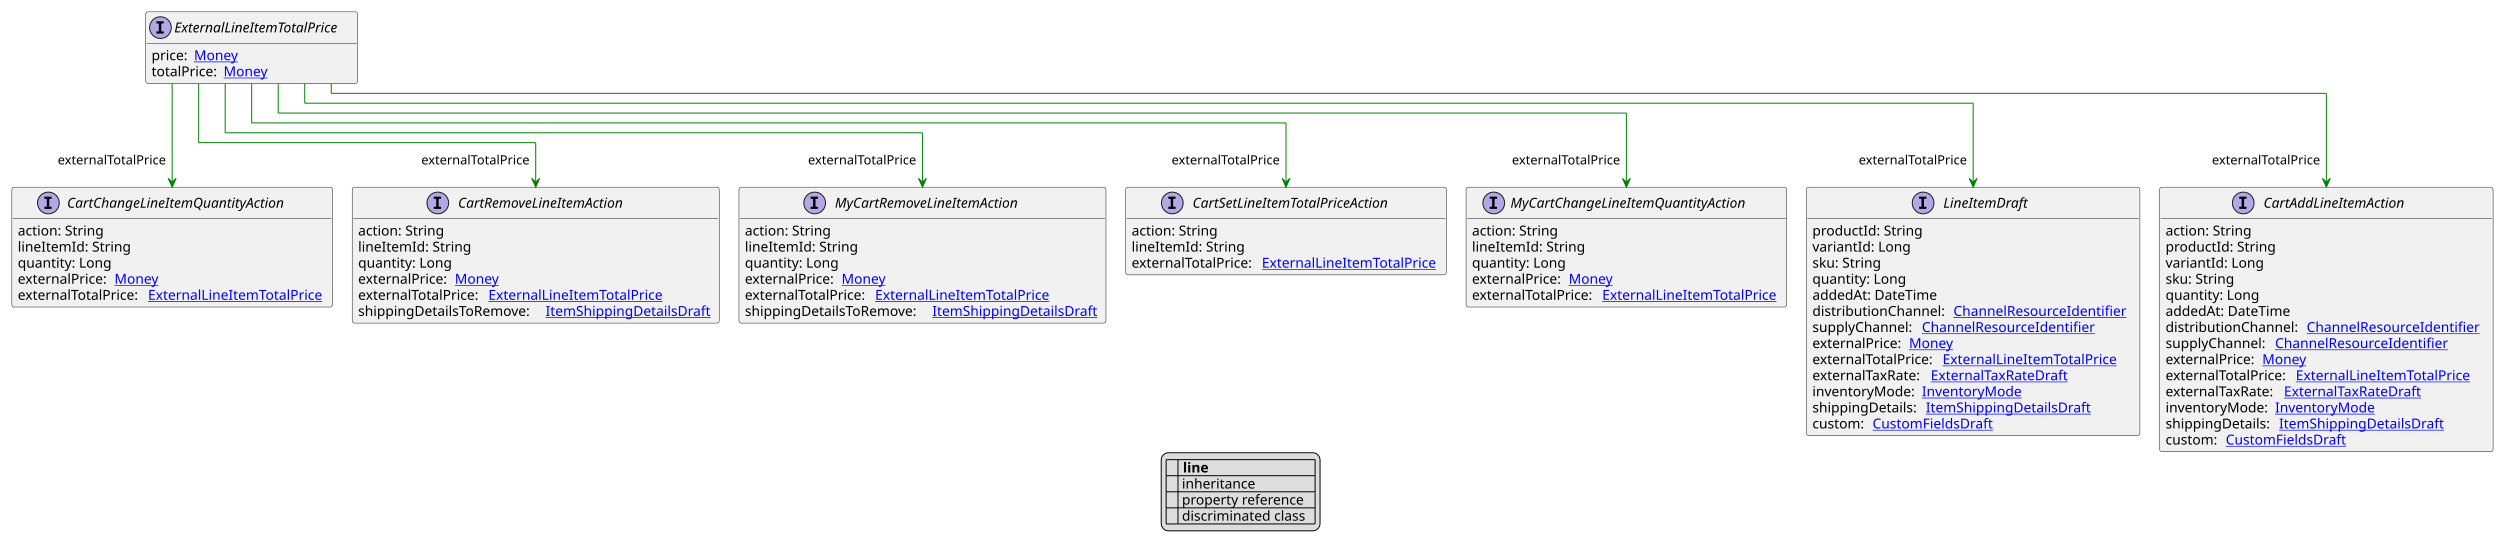
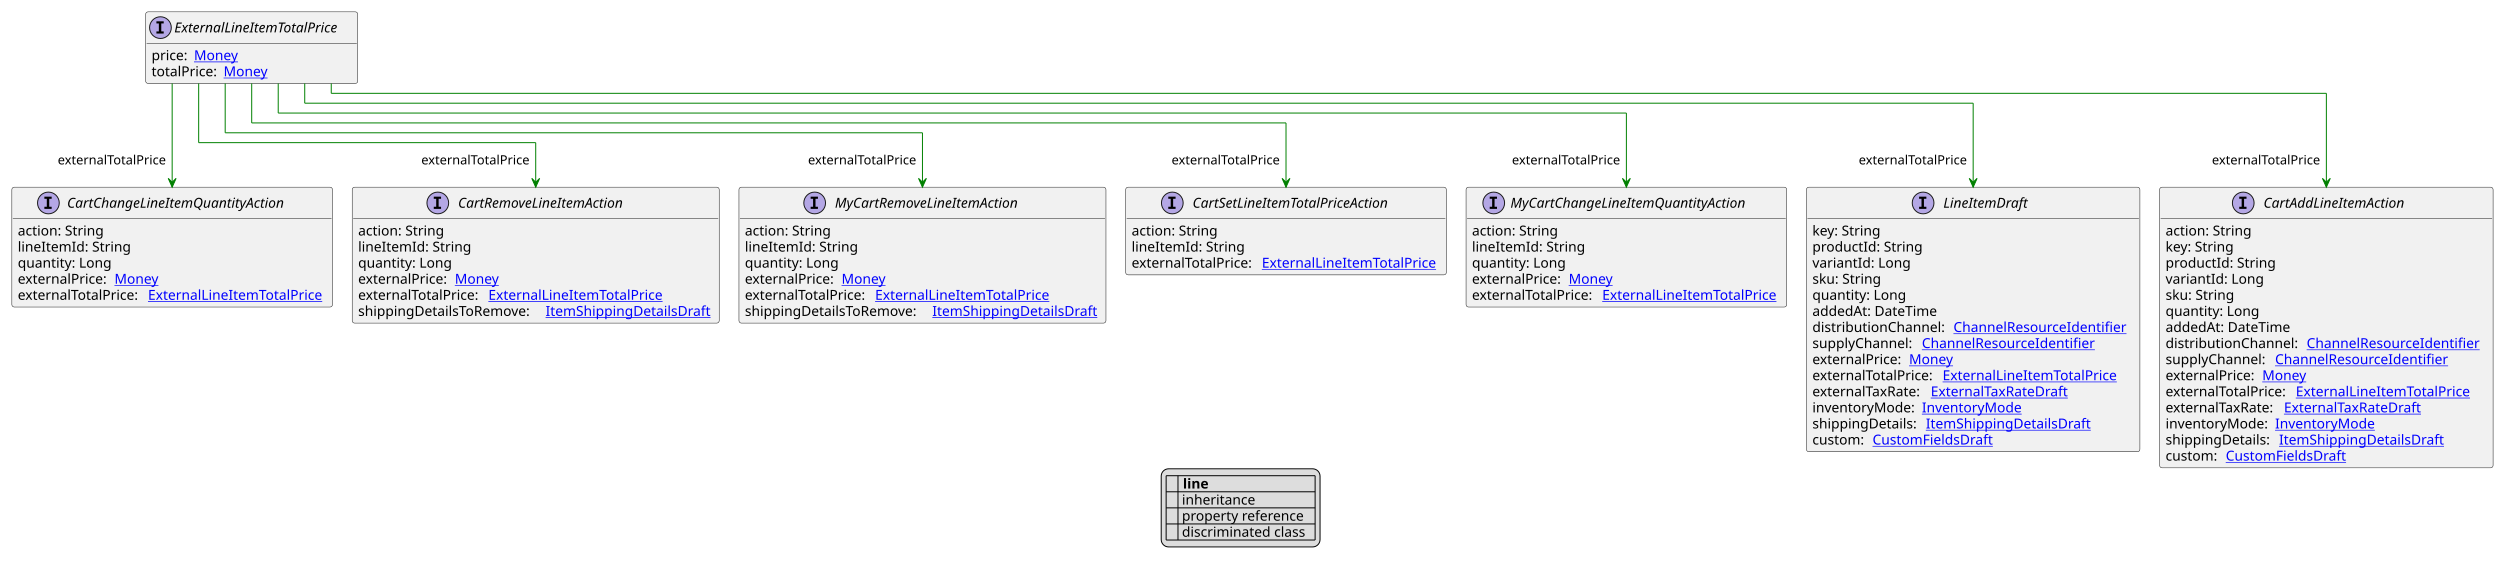
- <svg xmlns="http://www.w3.org/2000/svg" xmlns:xlink="http://www.w3.org/1999/xlink" contentStyleType="text/css" height="558px" preserveAspectRatio="none" style="width:2534px;height:558px;background:#FFFFFF;" version="1.1" viewBox="0 0 2534 558" width="2534px" zoomAndPan="magnify">
+ <svg xmlns="http://www.w3.org/2000/svg" xmlns:xlink="http://www.w3.org/1999/xlink" contentStyleType="text/css" height="574px" preserveAspectRatio="none" style="width:2534px;height:574px;background:#FFFFFF;" version="1.1" viewBox="0 0 2534 574" width="2534px" zoomAndPan="magnify">
  <defs>
-     <filter height="1" id="b1i3v2mb833ywz0" width="1" x="0" y="0">
+     <filter height="1" id="b1t2d6tb60phfb0" width="1" x="0" y="0">
      <feFlood flood-color="#000000" result="flood" />
      <feComposite in="SourceGraphic" in2="flood" operator="over" />
    </filter>
-     <filter height="1" id="b1i3v2mb833ywz1" width="1" x="0" y="0">
+     <filter height="1" id="b1t2d6tb60phfb1" width="1" x="0" y="0">
      <feFlood flood-color="#008000" result="flood" />
      <feComposite in="SourceGraphic" in2="flood" operator="over" />
    </filter>
-     <filter height="1" id="b1i3v2mb833ywz2" width="1" x="0" y="0">
+     <filter height="1" id="b1t2d6tb60phfb2" width="1" x="0" y="0">
      <feFlood flood-color="#0000FF" result="flood" />
      <feComposite in="SourceGraphic" in2="flood" operator="over" />
    </filter>
  </defs>
  <g>
    <a href="ExternalLineItemTotalPrice.svg" target="_top" title="ExternalLineItemTotalPrice.svg" xlink:actuate="onRequest" xlink:href="ExternalLineItemTotalPrice.svg" xlink:show="new" xlink:title="ExternalLineItemTotalPrice.svg" xlink:type="simple">
      <g id="elem_ExternalLineItemTotalPrice">
        <rect codeLine="10" fill="#F1F1F1" height="72.594" id="ExternalLineItemTotalPrice" rx="2.5" ry="2.5" style="stroke:#181818;stroke-width:0.5;" width="215" x="147.625" y="12" />
        <ellipse cx="162.625" cy="28" fill="#B4A7E5" rx="11" ry="11" style="stroke:#181818;stroke-width:1.0;" />
        <path d="M158.547,23.766 L158.547,21.609 L165.938,21.609 L165.938,23.766 L163.469,23.766 L163.469,31.844 L165.938,31.844 L165.938,34 L158.547,34 L158.547,31.844 L161.016,31.844 L161.016,23.766 L158.547,23.766 Z " fill="#000000" />
        <text fill="#000000" font-family="sans-serif" font-size="14" font-style="italic" lengthAdjust="spacing" textLength="183" x="176.625" y="32.847">ExternalLineItemTotalPrice</text>
        <line style="stroke:#181818;stroke-width:0.5;" x1="148.625" x2="361.625" y1="44" y2="44" />
        <text fill="#000000" font-family="sans-serif" font-size="14" lengthAdjust="spacing" textLength="39" x="153.625" y="60.995">price:</text>
        <a href="Money.svg" target="_top" title="Money.svg" xlink:actuate="onRequest" xlink:href="Money.svg" xlink:show="new" xlink:title="Money.svg" xlink:type="simple">
          <text fill="#0000FF" font-family="sans-serif" font-size="14" lengthAdjust="spacing" text-decoration="underline" textLength="46" x="196.625" y="60.995">Money</text>
        </a>
        <text fill="#000000" font-family="sans-serif" font-size="14" lengthAdjust="spacing" textLength="69" x="153.625" y="77.292">totalPrice:</text>
        <a href="Money.svg" target="_top" title="Money.svg" xlink:actuate="onRequest" xlink:href="Money.svg" xlink:show="new" xlink:title="Money.svg" xlink:type="simple">
          <text fill="#0000FF" font-family="sans-serif" font-size="14" lengthAdjust="spacing" text-decoration="underline" textLength="46" x="226.625" y="77.292">Money</text>
        </a>
      </g>
    </a>
    <a href="LineItemDraft.svg" target="_top" title="LineItemDraft.svg" xlink:actuate="onRequest" xlink:href="LineItemDraft.svg" xlink:show="new" xlink:title="LineItemDraft.svg" xlink:type="simple">
      <g id="elem_LineItemDraft">
-         <rect codeLine="17" fill="#F1F1F1" height="251.859" id="LineItemDraft" rx="2.5" ry="2.5" style="stroke:#181818;stroke-width:0.5;" width="338" x="1831" y="189.727" />
+         <rect codeLine="17" fill="#F1F1F1" height="268.156" id="LineItemDraft" rx="2.5" ry="2.5" style="stroke:#181818;stroke-width:0.5;" width="338" x="1831" y="189.727" />
        <ellipse cx="1949.25" cy="205.727" fill="#B4A7E5" rx="11" ry="11" style="stroke:#181818;stroke-width:1.0;" />
        <path d="M1945.172,201.492 L1945.172,199.336 L1952.562,199.336 L1952.562,201.492 L1950.094,201.492 L1950.094,209.57 L1952.562,209.57 L1952.562,211.727 L1945.172,211.727 L1945.172,209.57 L1947.641,209.57 L1947.641,201.492 L1945.172,201.492 Z " fill="#000000" />
        <text fill="#000000" font-family="sans-serif" font-size="14" font-style="italic" lengthAdjust="spacing" textLength="93" x="1969.75" y="210.573">LineItemDraft</text>
        <line style="stroke:#181818;stroke-width:0.5;" x1="1832" x2="2168" y1="221.727" y2="221.727" />
-         <text fill="#000000" font-family="sans-serif" font-size="14" lengthAdjust="spacing" textLength="115" x="1837" y="238.722">productId: String</text>
-         <text fill="#000000" font-family="sans-serif" font-size="14" lengthAdjust="spacing" textLength="100" x="1837" y="255.019">variantId: Long</text>
-         <text fill="#000000" font-family="sans-serif" font-size="14" lengthAdjust="spacing" textLength="74" x="1837" y="271.315">sku: String</text>
-         <text fill="#000000" font-family="sans-serif" font-size="14" lengthAdjust="spacing" textLength="98" x="1837" y="287.612">quantity: Long</text>
-         <text fill="#000000" font-family="sans-serif" font-size="14" lengthAdjust="spacing" textLength="134" x="1837" y="303.909">addedAt: DateTime</text>
-         <text fill="#000000" font-family="sans-serif" font-size="14" lengthAdjust="spacing" textLength="139" x="1837" y="320.206">distributionChannel:</text>
-         <a href="ChannelResourceIdentifier.svg" target="_top" title="ChannelResourceIdentifier.svg" xlink:actuate="onRequest" xlink:href="ChannelResourceIdentifier.svg" xlink:show="new" xlink:title="ChannelResourceIdentifier.svg" xlink:type="simple">
-           <text fill="#0000FF" font-family="sans-serif" font-size="14" lengthAdjust="spacing" text-decoration="underline" textLength="183" x="1980" y="320.206">ChannelResourceIdentifier</text>
-         </a>
-         <text fill="#000000" font-family="sans-serif" font-size="14" lengthAdjust="spacing" textLength="107" x="1837" y="336.503">supplyChannel:</text>
-         <a href="ChannelResourceIdentifier.svg" target="_top" title="ChannelResourceIdentifier.svg" xlink:actuate="onRequest" xlink:href="ChannelResourceIdentifier.svg" xlink:show="new" xlink:title="ChannelResourceIdentifier.svg" xlink:type="simple">
-           <text fill="#0000FF" font-family="sans-serif" font-size="14" lengthAdjust="spacing" text-decoration="underline" textLength="183" x="1948" y="336.503">ChannelResourceIdentifier</text>
-         </a>
-         <text fill="#000000" font-family="sans-serif" font-size="14" lengthAdjust="spacing" textLength="94" x="1837" y="352.8">externalPrice:</text>
-         <a href="Money.svg" target="_top" title="Money.svg" xlink:actuate="onRequest" xlink:href="Money.svg" xlink:show="new" xlink:title="Money.svg" xlink:type="simple">
-           <text fill="#0000FF" font-family="sans-serif" font-size="14" lengthAdjust="spacing" text-decoration="underline" textLength="46" x="1935" y="352.8">Money</text>
-         </a>
-         <text fill="#000000" font-family="sans-serif" font-size="14" lengthAdjust="spacing" textLength="128" x="1837" y="369.097">externalTotalPrice:</text>
-         <a href="ExternalLineItemTotalPrice.svg" target="_top" title="ExternalLineItemTotalPrice.svg" xlink:actuate="onRequest" xlink:href="ExternalLineItemTotalPrice.svg" xlink:show="new" xlink:title="ExternalLineItemTotalPrice.svg" xlink:type="simple">
-           <text fill="#0000FF" font-family="sans-serif" font-size="14" lengthAdjust="spacing" text-decoration="underline" textLength="181" x="1969" y="369.097">ExternalLineItemTotalPrice</text>
-         </a>
-         <text fill="#000000" font-family="sans-serif" font-size="14" lengthAdjust="spacing" textLength="116" x="1837" y="385.394">externalTaxRate:</text>
+         <text fill="#000000" font-family="sans-serif" font-size="14" lengthAdjust="spacing" textLength="73" x="1837" y="238.722">key: String</text>
+         <text fill="#000000" font-family="sans-serif" font-size="14" lengthAdjust="spacing" textLength="115" x="1837" y="255.019">productId: String</text>
+         <text fill="#000000" font-family="sans-serif" font-size="14" lengthAdjust="spacing" textLength="100" x="1837" y="271.315">variantId: Long</text>
+         <text fill="#000000" font-family="sans-serif" font-size="14" lengthAdjust="spacing" textLength="74" x="1837" y="287.612">sku: String</text>
+         <text fill="#000000" font-family="sans-serif" font-size="14" lengthAdjust="spacing" textLength="98" x="1837" y="303.909">quantity: Long</text>
+         <text fill="#000000" font-family="sans-serif" font-size="14" lengthAdjust="spacing" textLength="134" x="1837" y="320.206">addedAt: DateTime</text>
+         <text fill="#000000" font-family="sans-serif" font-size="14" lengthAdjust="spacing" textLength="139" x="1837" y="336.503">distributionChannel:</text>
+         <a href="ChannelResourceIdentifier.svg" target="_top" title="ChannelResourceIdentifier.svg" xlink:actuate="onRequest" xlink:href="ChannelResourceIdentifier.svg" xlink:show="new" xlink:title="ChannelResourceIdentifier.svg" xlink:type="simple">
+           <text fill="#0000FF" font-family="sans-serif" font-size="14" lengthAdjust="spacing" text-decoration="underline" textLength="183" x="1980" y="336.503">ChannelResourceIdentifier</text>
+         </a>
+         <text fill="#000000" font-family="sans-serif" font-size="14" lengthAdjust="spacing" textLength="107" x="1837" y="352.8">supplyChannel:</text>
+         <a href="ChannelResourceIdentifier.svg" target="_top" title="ChannelResourceIdentifier.svg" xlink:actuate="onRequest" xlink:href="ChannelResourceIdentifier.svg" xlink:show="new" xlink:title="ChannelResourceIdentifier.svg" xlink:type="simple">
+           <text fill="#0000FF" font-family="sans-serif" font-size="14" lengthAdjust="spacing" text-decoration="underline" textLength="183" x="1948" y="352.8">ChannelResourceIdentifier</text>
+         </a>
+         <text fill="#000000" font-family="sans-serif" font-size="14" lengthAdjust="spacing" textLength="94" x="1837" y="369.097">externalPrice:</text>
+         <a href="Money.svg" target="_top" title="Money.svg" xlink:actuate="onRequest" xlink:href="Money.svg" xlink:show="new" xlink:title="Money.svg" xlink:type="simple">
+           <text fill="#0000FF" font-family="sans-serif" font-size="14" lengthAdjust="spacing" text-decoration="underline" textLength="46" x="1935" y="369.097">Money</text>
+         </a>
+         <text fill="#000000" font-family="sans-serif" font-size="14" lengthAdjust="spacing" textLength="128" x="1837" y="385.394">externalTotalPrice:</text>
+         <a href="ExternalLineItemTotalPrice.svg" target="_top" title="ExternalLineItemTotalPrice.svg" xlink:actuate="onRequest" xlink:href="ExternalLineItemTotalPrice.svg" xlink:show="new" xlink:title="ExternalLineItemTotalPrice.svg" xlink:type="simple">
+           <text fill="#0000FF" font-family="sans-serif" font-size="14" lengthAdjust="spacing" text-decoration="underline" textLength="181" x="1969" y="385.394">ExternalLineItemTotalPrice</text>
+         </a>
+         <text fill="#000000" font-family="sans-serif" font-size="14" lengthAdjust="spacing" textLength="116" x="1837" y="401.69">externalTaxRate:</text>
        <a href="ExternalTaxRateDraft.svg" target="_top" title="ExternalTaxRateDraft.svg" xlink:actuate="onRequest" xlink:href="ExternalTaxRateDraft.svg" xlink:show="new" xlink:title="ExternalTaxRateDraft.svg" xlink:type="simple">
-           <text fill="#0000FF" font-family="sans-serif" font-size="14" lengthAdjust="spacing" text-decoration="underline" textLength="144" x="1957" y="385.394">ExternalTaxRateDraft</text>
-         </a>
-         <text fill="#000000" font-family="sans-serif" font-size="14" lengthAdjust="spacing" textLength="107" x="1837" y="401.69">inventoryMode:</text>
+           <text fill="#0000FF" font-family="sans-serif" font-size="14" lengthAdjust="spacing" text-decoration="underline" textLength="144" x="1957" y="401.69">ExternalTaxRateDraft</text>
+         </a>
+         <text fill="#000000" font-family="sans-serif" font-size="14" lengthAdjust="spacing" textLength="107" x="1837" y="417.987">inventoryMode:</text>
        <a href="InventoryMode.svg" target="_top" title="InventoryMode.svg" xlink:actuate="onRequest" xlink:href="InventoryMode.svg" xlink:show="new" xlink:title="InventoryMode.svg" xlink:type="simple">
-           <text fill="#0000FF" font-family="sans-serif" font-size="14" lengthAdjust="spacing" text-decoration="underline" textLength="102" x="1948" y="401.69">InventoryMode</text>
-         </a>
-         <text fill="#000000" font-family="sans-serif" font-size="14" lengthAdjust="spacing" textLength="111" x="1837" y="417.987">shippingDetails:</text>
-         <a href="ItemShippingDetailsDraft.svg" target="_top" title="ItemShippingDetailsDraft.svg" xlink:actuate="onRequest" xlink:href="ItemShippingDetailsDraft.svg" xlink:show="new" xlink:title="ItemShippingDetailsDraft.svg" xlink:type="simple">
-           <text fill="#0000FF" font-family="sans-serif" font-size="14" lengthAdjust="spacing" text-decoration="underline" textLength="170" x="1952" y="417.987">ItemShippingDetailsDraft</text>
-         </a>
-         <text fill="#000000" font-family="sans-serif" font-size="14" lengthAdjust="spacing" textLength="57" x="1837" y="434.284">custom:</text>
+           <text fill="#0000FF" font-family="sans-serif" font-size="14" lengthAdjust="spacing" text-decoration="underline" textLength="102" x="1948" y="417.987">InventoryMode</text>
+         </a>
+         <text fill="#000000" font-family="sans-serif" font-size="14" lengthAdjust="spacing" textLength="111" x="1837" y="434.284">shippingDetails:</text>
+         <a href="ItemShippingDetailsDraft.svg" target="_top" title="ItemShippingDetailsDraft.svg" xlink:actuate="onRequest" xlink:href="ItemShippingDetailsDraft.svg" xlink:show="new" xlink:title="ItemShippingDetailsDraft.svg" xlink:type="simple">
+           <text fill="#0000FF" font-family="sans-serif" font-size="14" lengthAdjust="spacing" text-decoration="underline" textLength="170" x="1952" y="434.284">ItemShippingDetailsDraft</text>
+         </a>
+         <text fill="#000000" font-family="sans-serif" font-size="14" lengthAdjust="spacing" textLength="57" x="1837" y="450.581">custom:</text>
        <a href="CustomFieldsDraft.svg" target="_top" title="CustomFieldsDraft.svg" xlink:actuate="onRequest" xlink:href="CustomFieldsDraft.svg" xlink:show="new" xlink:title="CustomFieldsDraft.svg" xlink:type="simple">
-           <text fill="#0000FF" font-family="sans-serif" font-size="14" lengthAdjust="spacing" text-decoration="underline" textLength="127" x="1898" y="434.284">CustomFieldsDraft</text>
+           <text fill="#0000FF" font-family="sans-serif" font-size="14" lengthAdjust="spacing" text-decoration="underline" textLength="127" x="1898" y="450.581">CustomFieldsDraft</text>
        </a>
      </g>
    </a>
    <a href="CartAddLineItemAction.svg" target="_top" title="CartAddLineItemAction.svg" xlink:actuate="onRequest" xlink:href="CartAddLineItemAction.svg" xlink:show="new" xlink:title="CartAddLineItemAction.svg" xlink:type="simple">
      <g id="elem_CartAddLineItemAction">
-         <rect codeLine="32" fill="#F1F1F1" height="268.156" id="CartAddLineItemAction" rx="2.5" ry="2.5" style="stroke:#181818;stroke-width:0.5;" width="338" x="2189" y="189.727" />
+         <rect codeLine="33" fill="#F1F1F1" height="284.453" id="CartAddLineItemAction" rx="2.5" ry="2.5" style="stroke:#181818;stroke-width:0.5;" width="338" x="2189" y="189.727" />
        <ellipse cx="2273.75" cy="205.727" fill="#B4A7E5" rx="11" ry="11" style="stroke:#181818;stroke-width:1.0;" />
        <path d="M2269.672,201.492 L2269.672,199.336 L2277.062,199.336 L2277.062,201.492 L2274.594,201.492 L2274.594,209.57 L2277.062,209.57 L2277.062,211.727 L2269.672,211.727 L2269.672,209.57 L2272.141,209.57 L2272.141,201.492 L2269.672,201.492 Z " fill="#000000" />
        <text fill="#000000" font-family="sans-serif" font-size="14" font-style="italic" lengthAdjust="spacing" textLength="160" x="2294.25" y="210.573">CartAddLineItemAction</text>
        <line style="stroke:#181818;stroke-width:0.5;" x1="2190" x2="2526" y1="221.727" y2="221.727" />
        <text fill="#000000" font-family="sans-serif" font-size="14" lengthAdjust="spacing" textLength="91" x="2195" y="238.722">action: String</text>
-         <text fill="#000000" font-family="sans-serif" font-size="14" lengthAdjust="spacing" textLength="115" x="2195" y="255.019">productId: String</text>
-         <text fill="#000000" font-family="sans-serif" font-size="14" lengthAdjust="spacing" textLength="100" x="2195" y="271.315">variantId: Long</text>
-         <text fill="#000000" font-family="sans-serif" font-size="14" lengthAdjust="spacing" textLength="74" x="2195" y="287.612">sku: String</text>
-         <text fill="#000000" font-family="sans-serif" font-size="14" lengthAdjust="spacing" textLength="98" x="2195" y="303.909">quantity: Long</text>
-         <text fill="#000000" font-family="sans-serif" font-size="14" lengthAdjust="spacing" textLength="134" x="2195" y="320.206">addedAt: DateTime</text>
-         <text fill="#000000" font-family="sans-serif" font-size="14" lengthAdjust="spacing" textLength="139" x="2195" y="336.503">distributionChannel:</text>
-         <a href="ChannelResourceIdentifier.svg" target="_top" title="ChannelResourceIdentifier.svg" xlink:actuate="onRequest" xlink:href="ChannelResourceIdentifier.svg" xlink:show="new" xlink:title="ChannelResourceIdentifier.svg" xlink:type="simple">
-           <text fill="#0000FF" font-family="sans-serif" font-size="14" lengthAdjust="spacing" text-decoration="underline" textLength="183" x="2338" y="336.503">ChannelResourceIdentifier</text>
-         </a>
-         <text fill="#000000" font-family="sans-serif" font-size="14" lengthAdjust="spacing" textLength="107" x="2195" y="352.8">supplyChannel:</text>
-         <a href="ChannelResourceIdentifier.svg" target="_top" title="ChannelResourceIdentifier.svg" xlink:actuate="onRequest" xlink:href="ChannelResourceIdentifier.svg" xlink:show="new" xlink:title="ChannelResourceIdentifier.svg" xlink:type="simple">
-           <text fill="#0000FF" font-family="sans-serif" font-size="14" lengthAdjust="spacing" text-decoration="underline" textLength="183" x="2306" y="352.8">ChannelResourceIdentifier</text>
-         </a>
-         <text fill="#000000" font-family="sans-serif" font-size="14" lengthAdjust="spacing" textLength="94" x="2195" y="369.097">externalPrice:</text>
-         <a href="Money.svg" target="_top" title="Money.svg" xlink:actuate="onRequest" xlink:href="Money.svg" xlink:show="new" xlink:title="Money.svg" xlink:type="simple">
-           <text fill="#0000FF" font-family="sans-serif" font-size="14" lengthAdjust="spacing" text-decoration="underline" textLength="46" x="2293" y="369.097">Money</text>
-         </a>
-         <text fill="#000000" font-family="sans-serif" font-size="14" lengthAdjust="spacing" textLength="128" x="2195" y="385.394">externalTotalPrice:</text>
-         <a href="ExternalLineItemTotalPrice.svg" target="_top" title="ExternalLineItemTotalPrice.svg" xlink:actuate="onRequest" xlink:href="ExternalLineItemTotalPrice.svg" xlink:show="new" xlink:title="ExternalLineItemTotalPrice.svg" xlink:type="simple">
-           <text fill="#0000FF" font-family="sans-serif" font-size="14" lengthAdjust="spacing" text-decoration="underline" textLength="181" x="2327" y="385.394">ExternalLineItemTotalPrice</text>
-         </a>
-         <text fill="#000000" font-family="sans-serif" font-size="14" lengthAdjust="spacing" textLength="116" x="2195" y="401.69">externalTaxRate:</text>
+         <text fill="#000000" font-family="sans-serif" font-size="14" lengthAdjust="spacing" textLength="73" x="2195" y="255.019">key: String</text>
+         <text fill="#000000" font-family="sans-serif" font-size="14" lengthAdjust="spacing" textLength="115" x="2195" y="271.315">productId: String</text>
+         <text fill="#000000" font-family="sans-serif" font-size="14" lengthAdjust="spacing" textLength="100" x="2195" y="287.612">variantId: Long</text>
+         <text fill="#000000" font-family="sans-serif" font-size="14" lengthAdjust="spacing" textLength="74" x="2195" y="303.909">sku: String</text>
+         <text fill="#000000" font-family="sans-serif" font-size="14" lengthAdjust="spacing" textLength="98" x="2195" y="320.206">quantity: Long</text>
+         <text fill="#000000" font-family="sans-serif" font-size="14" lengthAdjust="spacing" textLength="134" x="2195" y="336.503">addedAt: DateTime</text>
+         <text fill="#000000" font-family="sans-serif" font-size="14" lengthAdjust="spacing" textLength="139" x="2195" y="352.8">distributionChannel:</text>
+         <a href="ChannelResourceIdentifier.svg" target="_top" title="ChannelResourceIdentifier.svg" xlink:actuate="onRequest" xlink:href="ChannelResourceIdentifier.svg" xlink:show="new" xlink:title="ChannelResourceIdentifier.svg" xlink:type="simple">
+           <text fill="#0000FF" font-family="sans-serif" font-size="14" lengthAdjust="spacing" text-decoration="underline" textLength="183" x="2338" y="352.8">ChannelResourceIdentifier</text>
+         </a>
+         <text fill="#000000" font-family="sans-serif" font-size="14" lengthAdjust="spacing" textLength="107" x="2195" y="369.097">supplyChannel:</text>
+         <a href="ChannelResourceIdentifier.svg" target="_top" title="ChannelResourceIdentifier.svg" xlink:actuate="onRequest" xlink:href="ChannelResourceIdentifier.svg" xlink:show="new" xlink:title="ChannelResourceIdentifier.svg" xlink:type="simple">
+           <text fill="#0000FF" font-family="sans-serif" font-size="14" lengthAdjust="spacing" text-decoration="underline" textLength="183" x="2306" y="369.097">ChannelResourceIdentifier</text>
+         </a>
+         <text fill="#000000" font-family="sans-serif" font-size="14" lengthAdjust="spacing" textLength="94" x="2195" y="385.394">externalPrice:</text>
+         <a href="Money.svg" target="_top" title="Money.svg" xlink:actuate="onRequest" xlink:href="Money.svg" xlink:show="new" xlink:title="Money.svg" xlink:type="simple">
+           <text fill="#0000FF" font-family="sans-serif" font-size="14" lengthAdjust="spacing" text-decoration="underline" textLength="46" x="2293" y="385.394">Money</text>
+         </a>
+         <text fill="#000000" font-family="sans-serif" font-size="14" lengthAdjust="spacing" textLength="128" x="2195" y="401.69">externalTotalPrice:</text>
+         <a href="ExternalLineItemTotalPrice.svg" target="_top" title="ExternalLineItemTotalPrice.svg" xlink:actuate="onRequest" xlink:href="ExternalLineItemTotalPrice.svg" xlink:show="new" xlink:title="ExternalLineItemTotalPrice.svg" xlink:type="simple">
+           <text fill="#0000FF" font-family="sans-serif" font-size="14" lengthAdjust="spacing" text-decoration="underline" textLength="181" x="2327" y="401.69">ExternalLineItemTotalPrice</text>
+         </a>
+         <text fill="#000000" font-family="sans-serif" font-size="14" lengthAdjust="spacing" textLength="116" x="2195" y="417.987">externalTaxRate:</text>
        <a href="ExternalTaxRateDraft.svg" target="_top" title="ExternalTaxRateDraft.svg" xlink:actuate="onRequest" xlink:href="ExternalTaxRateDraft.svg" xlink:show="new" xlink:title="ExternalTaxRateDraft.svg" xlink:type="simple">
-           <text fill="#0000FF" font-family="sans-serif" font-size="14" lengthAdjust="spacing" text-decoration="underline" textLength="144" x="2315" y="401.69">ExternalTaxRateDraft</text>
-         </a>
-         <text fill="#000000" font-family="sans-serif" font-size="14" lengthAdjust="spacing" textLength="107" x="2195" y="417.987">inventoryMode:</text>
+           <text fill="#0000FF" font-family="sans-serif" font-size="14" lengthAdjust="spacing" text-decoration="underline" textLength="144" x="2315" y="417.987">ExternalTaxRateDraft</text>
+         </a>
+         <text fill="#000000" font-family="sans-serif" font-size="14" lengthAdjust="spacing" textLength="107" x="2195" y="434.284">inventoryMode:</text>
        <a href="InventoryMode.svg" target="_top" title="InventoryMode.svg" xlink:actuate="onRequest" xlink:href="InventoryMode.svg" xlink:show="new" xlink:title="InventoryMode.svg" xlink:type="simple">
-           <text fill="#0000FF" font-family="sans-serif" font-size="14" lengthAdjust="spacing" text-decoration="underline" textLength="102" x="2306" y="417.987">InventoryMode</text>
-         </a>
-         <text fill="#000000" font-family="sans-serif" font-size="14" lengthAdjust="spacing" textLength="111" x="2195" y="434.284">shippingDetails:</text>
-         <a href="ItemShippingDetailsDraft.svg" target="_top" title="ItemShippingDetailsDraft.svg" xlink:actuate="onRequest" xlink:href="ItemShippingDetailsDraft.svg" xlink:show="new" xlink:title="ItemShippingDetailsDraft.svg" xlink:type="simple">
-           <text fill="#0000FF" font-family="sans-serif" font-size="14" lengthAdjust="spacing" text-decoration="underline" textLength="170" x="2310" y="434.284">ItemShippingDetailsDraft</text>
-         </a>
-         <text fill="#000000" font-family="sans-serif" font-size="14" lengthAdjust="spacing" textLength="57" x="2195" y="450.581">custom:</text>
+           <text fill="#0000FF" font-family="sans-serif" font-size="14" lengthAdjust="spacing" text-decoration="underline" textLength="102" x="2306" y="434.284">InventoryMode</text>
+         </a>
+         <text fill="#000000" font-family="sans-serif" font-size="14" lengthAdjust="spacing" textLength="111" x="2195" y="450.581">shippingDetails:</text>
+         <a href="ItemShippingDetailsDraft.svg" target="_top" title="ItemShippingDetailsDraft.svg" xlink:actuate="onRequest" xlink:href="ItemShippingDetailsDraft.svg" xlink:show="new" xlink:title="ItemShippingDetailsDraft.svg" xlink:type="simple">
+           <text fill="#0000FF" font-family="sans-serif" font-size="14" lengthAdjust="spacing" text-decoration="underline" textLength="170" x="2310" y="450.581">ItemShippingDetailsDraft</text>
+         </a>
+         <text fill="#000000" font-family="sans-serif" font-size="14" lengthAdjust="spacing" textLength="57" x="2195" y="466.878">custom:</text>
        <a href="CustomFieldsDraft.svg" target="_top" title="CustomFieldsDraft.svg" xlink:actuate="onRequest" xlink:href="CustomFieldsDraft.svg" xlink:show="new" xlink:title="CustomFieldsDraft.svg" xlink:type="simple">
-           <text fill="#0000FF" font-family="sans-serif" font-size="14" lengthAdjust="spacing" text-decoration="underline" textLength="127" x="2256" y="450.581">CustomFieldsDraft</text>
+           <text fill="#0000FF" font-family="sans-serif" font-size="14" lengthAdjust="spacing" text-decoration="underline" textLength="127" x="2256" y="466.878">CustomFieldsDraft</text>
        </a>
      </g>
    </a>
    <a href="CartChangeLineItemQuantityAction.svg" target="_top" title="CartChangeLineItemQuantityAction.svg" xlink:actuate="onRequest" xlink:href="CartChangeLineItemQuantityAction.svg" xlink:show="new" xlink:title="CartChangeLineItemQuantityAction.svg" xlink:type="simple">
      <g id="elem_CartChangeLineItemQuantityAction">
-         <rect codeLine="48" fill="#F1F1F1" height="121.484" id="CartChangeLineItemQuantityAction" rx="2.5" ry="2.5" style="stroke:#181818;stroke-width:0.5;" width="325" x="12" y="189.727" />
+         <rect codeLine="50" fill="#F1F1F1" height="121.484" id="CartChangeLineItemQuantityAction" rx="2.5" ry="2.5" style="stroke:#181818;stroke-width:0.5;" width="325" x="12" y="189.727" />
        <ellipse cx="49.05" cy="205.727" fill="#B4A7E5" rx="11" ry="11" style="stroke:#181818;stroke-width:1.0;" />
        <path d="M44.972,201.492 L44.972,199.336 L52.362,199.336 L52.362,201.492 L49.894,201.492 L49.894,209.57 L52.362,209.57 L52.362,211.727 L44.972,211.727 L44.972,209.57 L47.441,209.57 L47.441,201.492 L44.972,201.492 Z " fill="#000000" />
        <text fill="#000000" font-family="sans-serif" font-size="14" font-style="italic" lengthAdjust="spacing" textLength="244" x="67.95" y="210.573">CartChangeLineItemQuantityAction</text>
        <line style="stroke:#181818;stroke-width:0.5;" x1="13" x2="336" y1="221.727" y2="221.727" />
        <text fill="#000000" font-family="sans-serif" font-size="14" lengthAdjust="spacing" textLength="91" x="18" y="238.722">action: String</text>
        <text fill="#000000" font-family="sans-serif" font-size="14" lengthAdjust="spacing" textLength="115" x="18" y="255.019">lineItemId: String</text>
        <text fill="#000000" font-family="sans-serif" font-size="14" lengthAdjust="spacing" textLength="98" x="18" y="271.315">quantity: Long</text>
        <text fill="#000000" font-family="sans-serif" font-size="14" lengthAdjust="spacing" textLength="94" x="18" y="287.612">externalPrice:</text>
        <a href="Money.svg" target="_top" title="Money.svg" xlink:actuate="onRequest" xlink:href="Money.svg" xlink:show="new" xlink:title="Money.svg" xlink:type="simple">
          <text fill="#0000FF" font-family="sans-serif" font-size="14" lengthAdjust="spacing" text-decoration="underline" textLength="46" x="116" y="287.612">Money</text>
        </a>
        <text fill="#000000" font-family="sans-serif" font-size="14" lengthAdjust="spacing" textLength="128" x="18" y="303.909">externalTotalPrice:</text>
        <a href="ExternalLineItemTotalPrice.svg" target="_top" title="ExternalLineItemTotalPrice.svg" xlink:actuate="onRequest" xlink:href="ExternalLineItemTotalPrice.svg" xlink:show="new" xlink:title="ExternalLineItemTotalPrice.svg" xlink:type="simple">
          <text fill="#0000FF" font-family="sans-serif" font-size="14" lengthAdjust="spacing" text-decoration="underline" textLength="181" x="150" y="303.909">ExternalLineItemTotalPrice</text>
        </a>
      </g>
    </a>
    <a href="CartRemoveLineItemAction.svg" target="_top" title="CartRemoveLineItemAction.svg" xlink:actuate="onRequest" xlink:href="CartRemoveLineItemAction.svg" xlink:show="new" xlink:title="CartRemoveLineItemAction.svg" xlink:type="simple">
      <g id="elem_CartRemoveLineItemAction">
-         <rect codeLine="55" fill="#F1F1F1" height="137.781" id="CartRemoveLineItemAction" rx="2.5" ry="2.5" style="stroke:#181818;stroke-width:0.5;" width="372" x="357" y="189.727" />
+         <rect codeLine="57" fill="#F1F1F1" height="137.781" id="CartRemoveLineItemAction" rx="2.5" ry="2.5" style="stroke:#181818;stroke-width:0.5;" width="372" x="357" y="189.727" />
        <ellipse cx="443.75" cy="205.727" fill="#B4A7E5" rx="11" ry="11" style="stroke:#181818;stroke-width:1.0;" />
        <path d="M439.672,201.492 L439.672,199.336 L447.062,199.336 L447.062,201.492 L444.594,201.492 L444.594,209.57 L447.062,209.57 L447.062,211.727 L439.672,211.727 L439.672,209.57 L442.141,209.57 L442.141,201.492 L439.672,201.492 Z " fill="#000000" />
        <text fill="#000000" font-family="sans-serif" font-size="14" font-style="italic" lengthAdjust="spacing" textLength="190" x="464.25" y="210.573">CartRemoveLineItemAction</text>
        <line style="stroke:#181818;stroke-width:0.5;" x1="358" x2="728" y1="221.727" y2="221.727" />
        <text fill="#000000" font-family="sans-serif" font-size="14" lengthAdjust="spacing" textLength="91" x="363" y="238.722">action: String</text>
        <text fill="#000000" font-family="sans-serif" font-size="14" lengthAdjust="spacing" textLength="115" x="363" y="255.019">lineItemId: String</text>
        <text fill="#000000" font-family="sans-serif" font-size="14" lengthAdjust="spacing" textLength="98" x="363" y="271.315">quantity: Long</text>
        <text fill="#000000" font-family="sans-serif" font-size="14" lengthAdjust="spacing" textLength="94" x="363" y="287.612">externalPrice:</text>
        <a href="Money.svg" target="_top" title="Money.svg" xlink:actuate="onRequest" xlink:href="Money.svg" xlink:show="new" xlink:title="Money.svg" xlink:type="simple">
          <text fill="#0000FF" font-family="sans-serif" font-size="14" lengthAdjust="spacing" text-decoration="underline" textLength="46" x="461" y="287.612">Money</text>
        </a>
        <text fill="#000000" font-family="sans-serif" font-size="14" lengthAdjust="spacing" textLength="128" x="363" y="303.909">externalTotalPrice:</text>
        <a href="ExternalLineItemTotalPrice.svg" target="_top" title="ExternalLineItemTotalPrice.svg" xlink:actuate="onRequest" xlink:href="ExternalLineItemTotalPrice.svg" xlink:show="new" xlink:title="ExternalLineItemTotalPrice.svg" xlink:type="simple">
          <text fill="#0000FF" font-family="sans-serif" font-size="14" lengthAdjust="spacing" text-decoration="underline" textLength="181" x="495" y="303.909">ExternalLineItemTotalPrice</text>
        </a>
        <text fill="#000000" font-family="sans-serif" font-size="14" lengthAdjust="spacing" textLength="186" x="363" y="320.206">shippingDetailsToRemove:</text>
        <a href="ItemShippingDetailsDraft.svg" target="_top" title="ItemShippingDetailsDraft.svg" xlink:actuate="onRequest" xlink:href="ItemShippingDetailsDraft.svg" xlink:show="new" xlink:title="ItemShippingDetailsDraft.svg" xlink:type="simple">
          <text fill="#0000FF" font-family="sans-serif" font-size="14" lengthAdjust="spacing" text-decoration="underline" textLength="170" x="553" y="320.206">ItemShippingDetailsDraft</text>
        </a>
      </g>
    </a>
    <a href="CartSetLineItemTotalPriceAction.svg" target="_top" title="CartSetLineItemTotalPriceAction.svg" xlink:actuate="onRequest" xlink:href="CartSetLineItemTotalPriceAction.svg" xlink:show="new" xlink:title="CartSetLineItemTotalPriceAction.svg" xlink:type="simple">
      <g id="elem_CartSetLineItemTotalPriceAction">
-         <rect codeLine="63" fill="#F1F1F1" height="88.891" id="CartSetLineItemTotalPriceAction" rx="2.5" ry="2.5" style="stroke:#181818;stroke-width:0.5;" width="325" x="1141" y="189.727" />
+         <rect codeLine="65" fill="#F1F1F1" height="88.891" id="CartSetLineItemTotalPriceAction" rx="2.5" ry="2.5" style="stroke:#181818;stroke-width:0.5;" width="325" x="1141" y="189.727" />
        <ellipse cx="1188.25" cy="205.727" fill="#B4A7E5" rx="11" ry="11" style="stroke:#181818;stroke-width:1.0;" />
        <path d="M1184.172,201.492 L1184.172,199.336 L1191.562,199.336 L1191.562,201.492 L1189.094,201.492 L1189.094,209.57 L1191.562,209.57 L1191.562,211.727 L1184.172,211.727 L1184.172,209.57 L1186.641,209.57 L1186.641,201.492 L1184.172,201.492 Z " fill="#000000" />
        <text fill="#000000" font-family="sans-serif" font-size="14" font-style="italic" lengthAdjust="spacing" textLength="222" x="1208.75" y="210.573">CartSetLineItemTotalPriceAction</text>
        <line style="stroke:#181818;stroke-width:0.5;" x1="1142" x2="1465" y1="221.727" y2="221.727" />
        <text fill="#000000" font-family="sans-serif" font-size="14" lengthAdjust="spacing" textLength="91" x="1147" y="238.722">action: String</text>
        <text fill="#000000" font-family="sans-serif" font-size="14" lengthAdjust="spacing" textLength="115" x="1147" y="255.019">lineItemId: String</text>
        <text fill="#000000" font-family="sans-serif" font-size="14" lengthAdjust="spacing" textLength="128" x="1147" y="271.315">externalTotalPrice:</text>
        <a href="ExternalLineItemTotalPrice.svg" target="_top" title="ExternalLineItemTotalPrice.svg" xlink:actuate="onRequest" xlink:href="ExternalLineItemTotalPrice.svg" xlink:show="new" xlink:title="ExternalLineItemTotalPrice.svg" xlink:type="simple">
          <text fill="#0000FF" font-family="sans-serif" font-size="14" lengthAdjust="spacing" text-decoration="underline" textLength="181" x="1279" y="271.315">ExternalLineItemTotalPrice</text>
        </a>
      </g>
    </a>
    <a href="MyCartChangeLineItemQuantityAction.svg" target="_top" title="MyCartChangeLineItemQuantityAction.svg" xlink:actuate="onRequest" xlink:href="MyCartChangeLineItemQuantityAction.svg" xlink:show="new" xlink:title="MyCartChangeLineItemQuantityAction.svg" xlink:type="simple">
      <g id="elem_MyCartChangeLineItemQuantityAction">
-         <rect codeLine="68" fill="#F1F1F1" height="121.484" id="MyCartChangeLineItemQuantityAction" rx="2.5" ry="2.5" style="stroke:#181818;stroke-width:0.5;" width="325" x="1486" y="189.727" />
+         <rect codeLine="70" fill="#F1F1F1" height="121.484" id="MyCartChangeLineItemQuantityAction" rx="2.5" ry="2.5" style="stroke:#181818;stroke-width:0.5;" width="325" x="1486" y="189.727" />
        <ellipse cx="1514.05" cy="205.727" fill="#B4A7E5" rx="11" ry="11" style="stroke:#181818;stroke-width:1.0;" />
        <path d="M1509.972,201.492 L1509.972,199.336 L1517.362,199.336 L1517.362,201.492 L1514.894,201.492 L1514.894,209.57 L1517.362,209.57 L1517.362,211.727 L1509.972,211.727 L1509.972,209.57 L1512.441,209.57 L1512.441,201.492 L1509.972,201.492 Z " fill="#000000" />
        <text fill="#000000" font-family="sans-serif" font-size="14" font-style="italic" lengthAdjust="spacing" textLength="264" x="1530.95" y="210.573">MyCartChangeLineItemQuantityAction</text>
        <line style="stroke:#181818;stroke-width:0.5;" x1="1487" x2="1810" y1="221.727" y2="221.727" />
        <text fill="#000000" font-family="sans-serif" font-size="14" lengthAdjust="spacing" textLength="91" x="1492" y="238.722">action: String</text>
        <text fill="#000000" font-family="sans-serif" font-size="14" lengthAdjust="spacing" textLength="115" x="1492" y="255.019">lineItemId: String</text>
        <text fill="#000000" font-family="sans-serif" font-size="14" lengthAdjust="spacing" textLength="98" x="1492" y="271.315">quantity: Long</text>
        <text fill="#000000" font-family="sans-serif" font-size="14" lengthAdjust="spacing" textLength="94" x="1492" y="287.612">externalPrice:</text>
        <a href="Money.svg" target="_top" title="Money.svg" xlink:actuate="onRequest" xlink:href="Money.svg" xlink:show="new" xlink:title="Money.svg" xlink:type="simple">
          <text fill="#0000FF" font-family="sans-serif" font-size="14" lengthAdjust="spacing" text-decoration="underline" textLength="46" x="1590" y="287.612">Money</text>
        </a>
        <text fill="#000000" font-family="sans-serif" font-size="14" lengthAdjust="spacing" textLength="128" x="1492" y="303.909">externalTotalPrice:</text>
        <a href="ExternalLineItemTotalPrice.svg" target="_top" title="ExternalLineItemTotalPrice.svg" xlink:actuate="onRequest" xlink:href="ExternalLineItemTotalPrice.svg" xlink:show="new" xlink:title="ExternalLineItemTotalPrice.svg" xlink:type="simple">
          <text fill="#0000FF" font-family="sans-serif" font-size="14" lengthAdjust="spacing" text-decoration="underline" textLength="181" x="1624" y="303.909">ExternalLineItemTotalPrice</text>
        </a>
      </g>
    </a>
    <a href="MyCartRemoveLineItemAction.svg" target="_top" title="MyCartRemoveLineItemAction.svg" xlink:actuate="onRequest" xlink:href="MyCartRemoveLineItemAction.svg" xlink:show="new" xlink:title="MyCartRemoveLineItemAction.svg" xlink:type="simple">
      <g id="elem_MyCartRemoveLineItemAction">
-         <rect codeLine="75" fill="#F1F1F1" height="137.781" id="MyCartRemoveLineItemAction" rx="2.5" ry="2.5" style="stroke:#181818;stroke-width:0.5;" width="372" x="749" y="189.727" />
+         <rect codeLine="77" fill="#F1F1F1" height="137.781" id="MyCartRemoveLineItemAction" rx="2.5" ry="2.5" style="stroke:#181818;stroke-width:0.5;" width="372" x="749" y="189.727" />
        <ellipse cx="825.75" cy="205.727" fill="#B4A7E5" rx="11" ry="11" style="stroke:#181818;stroke-width:1.0;" />
        <path d="M821.672,201.492 L821.672,199.336 L829.062,199.336 L829.062,201.492 L826.594,201.492 L826.594,209.57 L829.062,209.57 L829.062,211.727 L821.672,211.727 L821.672,209.57 L824.141,209.57 L824.141,201.492 L821.672,201.492 Z " fill="#000000" />
        <text fill="#000000" font-family="sans-serif" font-size="14" font-style="italic" lengthAdjust="spacing" textLength="210" x="846.25" y="210.573">MyCartRemoveLineItemAction</text>
        <line style="stroke:#181818;stroke-width:0.5;" x1="750" x2="1120" y1="221.727" y2="221.727" />
        <text fill="#000000" font-family="sans-serif" font-size="14" lengthAdjust="spacing" textLength="91" x="755" y="238.722">action: String</text>
        <text fill="#000000" font-family="sans-serif" font-size="14" lengthAdjust="spacing" textLength="115" x="755" y="255.019">lineItemId: String</text>
        <text fill="#000000" font-family="sans-serif" font-size="14" lengthAdjust="spacing" textLength="98" x="755" y="271.315">quantity: Long</text>
        <text fill="#000000" font-family="sans-serif" font-size="14" lengthAdjust="spacing" textLength="94" x="755" y="287.612">externalPrice:</text>
        <a href="Money.svg" target="_top" title="Money.svg" xlink:actuate="onRequest" xlink:href="Money.svg" xlink:show="new" xlink:title="Money.svg" xlink:type="simple">
          <text fill="#0000FF" font-family="sans-serif" font-size="14" lengthAdjust="spacing" text-decoration="underline" textLength="46" x="853" y="287.612">Money</text>
        </a>
        <text fill="#000000" font-family="sans-serif" font-size="14" lengthAdjust="spacing" textLength="128" x="755" y="303.909">externalTotalPrice:</text>
        <a href="ExternalLineItemTotalPrice.svg" target="_top" title="ExternalLineItemTotalPrice.svg" xlink:actuate="onRequest" xlink:href="ExternalLineItemTotalPrice.svg" xlink:show="new" xlink:title="ExternalLineItemTotalPrice.svg" xlink:type="simple">
          <text fill="#0000FF" font-family="sans-serif" font-size="14" lengthAdjust="spacing" text-decoration="underline" textLength="181" x="887" y="303.909">ExternalLineItemTotalPrice</text>
        </a>
        <text fill="#000000" font-family="sans-serif" font-size="14" lengthAdjust="spacing" textLength="186" x="755" y="320.206">shippingDetailsToRemove:</text>
        <a href="ItemShippingDetailsDraft.svg" target="_top" title="ItemShippingDetailsDraft.svg" xlink:actuate="onRequest" xlink:href="ItemShippingDetailsDraft.svg" xlink:show="new" xlink:title="ItemShippingDetailsDraft.svg" xlink:type="simple">
          <text fill="#0000FF" font-family="sans-serif" font-size="14" lengthAdjust="spacing" text-decoration="underline" textLength="170" x="945" y="320.206">ItemShippingDetailsDraft</text>
        </a>
      </g>
    </a>
    <line style="stroke:#008000;stroke-width:1.0;" x1="308.875" x2="308.875" y1="84.594" y2="104.594" />
    <line style="stroke:#008000;stroke-width:1.0;" x1="308.875" x2="2000" y1="104.594" y2="104.594" />
    <line style="stroke:#008000;stroke-width:1.0;" x1="2000" x2="2000" y1="104.594" y2="189.727" />
    <polygon fill="#008000" points="2000,189.727,2004,180.727,2000,184.727,1996,180.727,2000,189.727" style="stroke:#008000;stroke-width:1.0;" />
    <text fill="#000000" font-family="sans-serif" font-size="13" lengthAdjust="spacing" textLength="114" x="1884" y="166.661">externalTotalPrice</text>
    <line style="stroke:#008000;stroke-width:1.0;" x1="335.75" x2="335.75" y1="84.594" y2="94.594" />
    <line style="stroke:#008000;stroke-width:1.0;" x1="335.75" x2="2358" y1="94.594" y2="94.594" />
    <line style="stroke:#008000;stroke-width:1.0;" x1="2358" x2="2358" y1="94.594" y2="189.727" />
    <polygon fill="#008000" points="2358,189.727,2362,180.727,2358,184.727,2354,180.727,2358,189.727" style="stroke:#008000;stroke-width:1.0;" />
    <text fill="#000000" font-family="sans-serif" font-size="13" lengthAdjust="spacing" textLength="114" x="2242" y="166.661">externalTotalPrice</text>
    <line style="stroke:#008000;stroke-width:1.0;" x1="174.5" x2="174.5" y1="84.594" y2="189.727" />
    <polygon fill="#008000" points="174.5,189.727,178.5,180.727,174.5,184.727,170.5,180.727,174.5,189.727" style="stroke:#008000;stroke-width:1.0;" />
    <text fill="#000000" font-family="sans-serif" font-size="13" lengthAdjust="spacing" textLength="114" x="58.5" y="166.661">externalTotalPrice</text>
    <line style="stroke:#008000;stroke-width:1.0;" x1="201.375" x2="201.375" y1="84.594" y2="144.594" />
    <line style="stroke:#008000;stroke-width:1.0;" x1="201.375" x2="543" y1="144.594" y2="144.594" />
    <line style="stroke:#008000;stroke-width:1.0;" x1="543" x2="543" y1="144.594" y2="189.727" />
    <polygon fill="#008000" points="543,189.727,547,180.727,543,184.727,539,180.727,543,189.727" style="stroke:#008000;stroke-width:1.0;" />
    <text fill="#000000" font-family="sans-serif" font-size="13" lengthAdjust="spacing" textLength="114" x="427" y="166.661">externalTotalPrice</text>
    <line style="stroke:#008000;stroke-width:1.0;" x1="255.125" x2="255.125" y1="84.594" y2="124.594" />
    <line style="stroke:#008000;stroke-width:1.0;" x1="255.125" x2="1303.5" y1="124.594" y2="124.594" />
    <line style="stroke:#008000;stroke-width:1.0;" x1="1303.5" x2="1303.5" y1="124.594" y2="189.727" />
    <polygon fill="#008000" points="1303.5,189.727,1307.5,180.727,1303.5,184.727,1299.5,180.727,1303.5,189.727" style="stroke:#008000;stroke-width:1.0;" />
    <text fill="#000000" font-family="sans-serif" font-size="13" lengthAdjust="spacing" textLength="114" x="1187.5" y="166.661">externalTotalPrice</text>
    <line style="stroke:#008000;stroke-width:1.0;" x1="282" x2="282" y1="84.594" y2="114.594" />
    <line style="stroke:#008000;stroke-width:1.0;" x1="282" x2="1648.5" y1="114.594" y2="114.594" />
    <line style="stroke:#008000;stroke-width:1.0;" x1="1648.5" x2="1648.5" y1="114.594" y2="189.727" />
    <polygon fill="#008000" points="1648.5,189.727,1652.5,180.727,1648.5,184.727,1644.5,180.727,1648.5,189.727" style="stroke:#008000;stroke-width:1.0;" />
    <text fill="#000000" font-family="sans-serif" font-size="13" lengthAdjust="spacing" textLength="114" x="1532.5" y="166.661">externalTotalPrice</text>
    <line style="stroke:#008000;stroke-width:1.0;" x1="228.25" x2="228.25" y1="84.594" y2="134.594" />
    <line style="stroke:#008000;stroke-width:1.0;" x1="228.25" x2="935" y1="134.594" y2="134.594" />
    <line style="stroke:#008000;stroke-width:1.0;" x1="935" x2="935" y1="134.594" y2="189.727" />
    <polygon fill="#008000" points="935,189.727,939,180.727,935,184.727,931,180.727,935,189.727" style="stroke:#008000;stroke-width:1.0;" />
    <text fill="#000000" font-family="sans-serif" font-size="13" lengthAdjust="spacing" textLength="114" x="819" y="166.661">externalTotalPrice</text>
-     <rect fill="#DDDDDD" height="79.188" id="_legend" rx="7.5" ry="7.5" style="stroke:#000000;stroke-width:1.0;" width="161" x="1177" y="458.883" />
-     <text fill="#000000" font-family="sans-serif" font-size="14" font-weight="bold" lengthAdjust="spacing" textLength="5" x="1182" y="478.878"> </text>
-     <text fill="#000000" font-family="sans-serif" font-size="14" font-weight="bold" lengthAdjust="spacing" textLength="28" x="1199" y="478.878">line</text>
-     <text fill="#000000" filter="url(#b1i3v2mb833ywz0)" font-family="sans-serif" font-size="14" lengthAdjust="spacing" textLength="12" x="1182" y="495.175">   </text>
-     <text fill="#000000" font-family="sans-serif" font-size="14" lengthAdjust="spacing" textLength="77" x="1198" y="495.175">inheritance</text>
-     <text fill="#000000" filter="url(#b1i3v2mb833ywz1)" font-family="sans-serif" font-size="14" lengthAdjust="spacing" textLength="12" x="1182" y="511.472">   </text>
-     <text fill="#000000" font-family="sans-serif" font-size="14" lengthAdjust="spacing" textLength="129" x="1198" y="511.472">property reference</text>
-     <text fill="#000000" filter="url(#b1i3v2mb833ywz2)" font-family="sans-serif" font-size="14" lengthAdjust="spacing" textLength="12" x="1182" y="527.769">   </text>
-     <text fill="#000000" font-family="sans-serif" font-size="14" lengthAdjust="spacing" textLength="131" x="1198" y="527.769">discriminated class</text>
-     <line style="stroke:#000000;stroke-width:1.0;" x1="1182" x2="1333" y1="465.883" y2="465.883" />
+     <rect fill="#DDDDDD" height="79.188" id="_legend" rx="7.5" ry="7.5" style="stroke:#000000;stroke-width:1.0;" width="161" x="1177" y="475.18" />
+     <text fill="#000000" font-family="sans-serif" font-size="14" font-weight="bold" lengthAdjust="spacing" textLength="5" x="1182" y="495.175"> </text>
+     <text fill="#000000" font-family="sans-serif" font-size="14" font-weight="bold" lengthAdjust="spacing" textLength="28" x="1199" y="495.175">line</text>
+     <text fill="#000000" filter="url(#b1t2d6tb60phfb0)" font-family="sans-serif" font-size="14" lengthAdjust="spacing" textLength="12" x="1182" y="511.472">   </text>
+     <text fill="#000000" font-family="sans-serif" font-size="14" lengthAdjust="spacing" textLength="77" x="1198" y="511.472">inheritance</text>
+     <text fill="#000000" filter="url(#b1t2d6tb60phfb1)" font-family="sans-serif" font-size="14" lengthAdjust="spacing" textLength="12" x="1182" y="527.769">   </text>
+     <text fill="#000000" font-family="sans-serif" font-size="14" lengthAdjust="spacing" textLength="129" x="1198" y="527.769">property reference</text>
+     <text fill="#000000" filter="url(#b1t2d6tb60phfb2)" font-family="sans-serif" font-size="14" lengthAdjust="spacing" textLength="12" x="1182" y="544.065">   </text>
+     <text fill="#000000" font-family="sans-serif" font-size="14" lengthAdjust="spacing" textLength="131" x="1198" y="544.065">discriminated class</text>
    <line style="stroke:#000000;stroke-width:1.0;" x1="1182" x2="1333" y1="482.18" y2="482.18" />
    <line style="stroke:#000000;stroke-width:1.0;" x1="1182" x2="1333" y1="498.477" y2="498.477" />
    <line style="stroke:#000000;stroke-width:1.0;" x1="1182" x2="1333" y1="514.773" y2="514.773" />
    <line style="stroke:#000000;stroke-width:1.0;" x1="1182" x2="1333" y1="531.07" y2="531.07" />
-     <line style="stroke:#000000;stroke-width:1.0;" x1="1182" x2="1182" y1="465.883" y2="531.07" />
-     <line style="stroke:#000000;stroke-width:1.0;" x1="1194" x2="1194" y1="465.883" y2="531.07" />
-     <line style="stroke:#000000;stroke-width:1.0;" x1="1333" x2="1333" y1="465.883" y2="531.07" />
+     <line style="stroke:#000000;stroke-width:1.0;" x1="1182" x2="1333" y1="547.367" y2="547.367" />
+     <line style="stroke:#000000;stroke-width:1.0;" x1="1182" x2="1182" y1="482.18" y2="547.367" />
+     <line style="stroke:#000000;stroke-width:1.0;" x1="1194" x2="1194" y1="482.18" y2="547.367" />
+     <line style="stroke:#000000;stroke-width:1.0;" x1="1333" x2="1333" y1="482.18" y2="547.367" />
  </g>
</svg>
